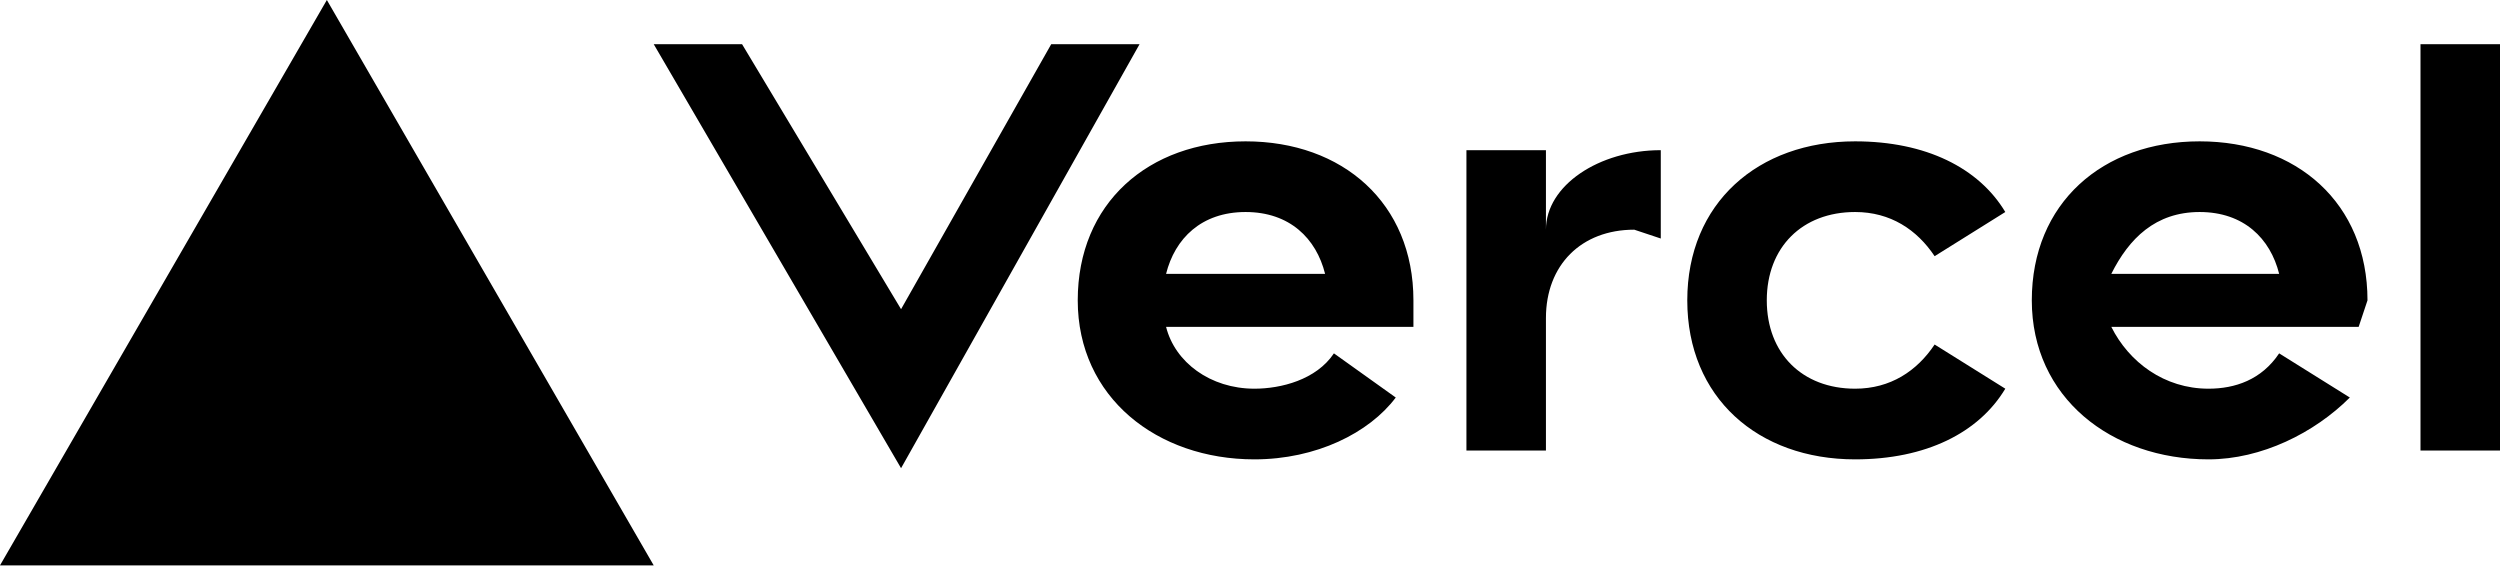
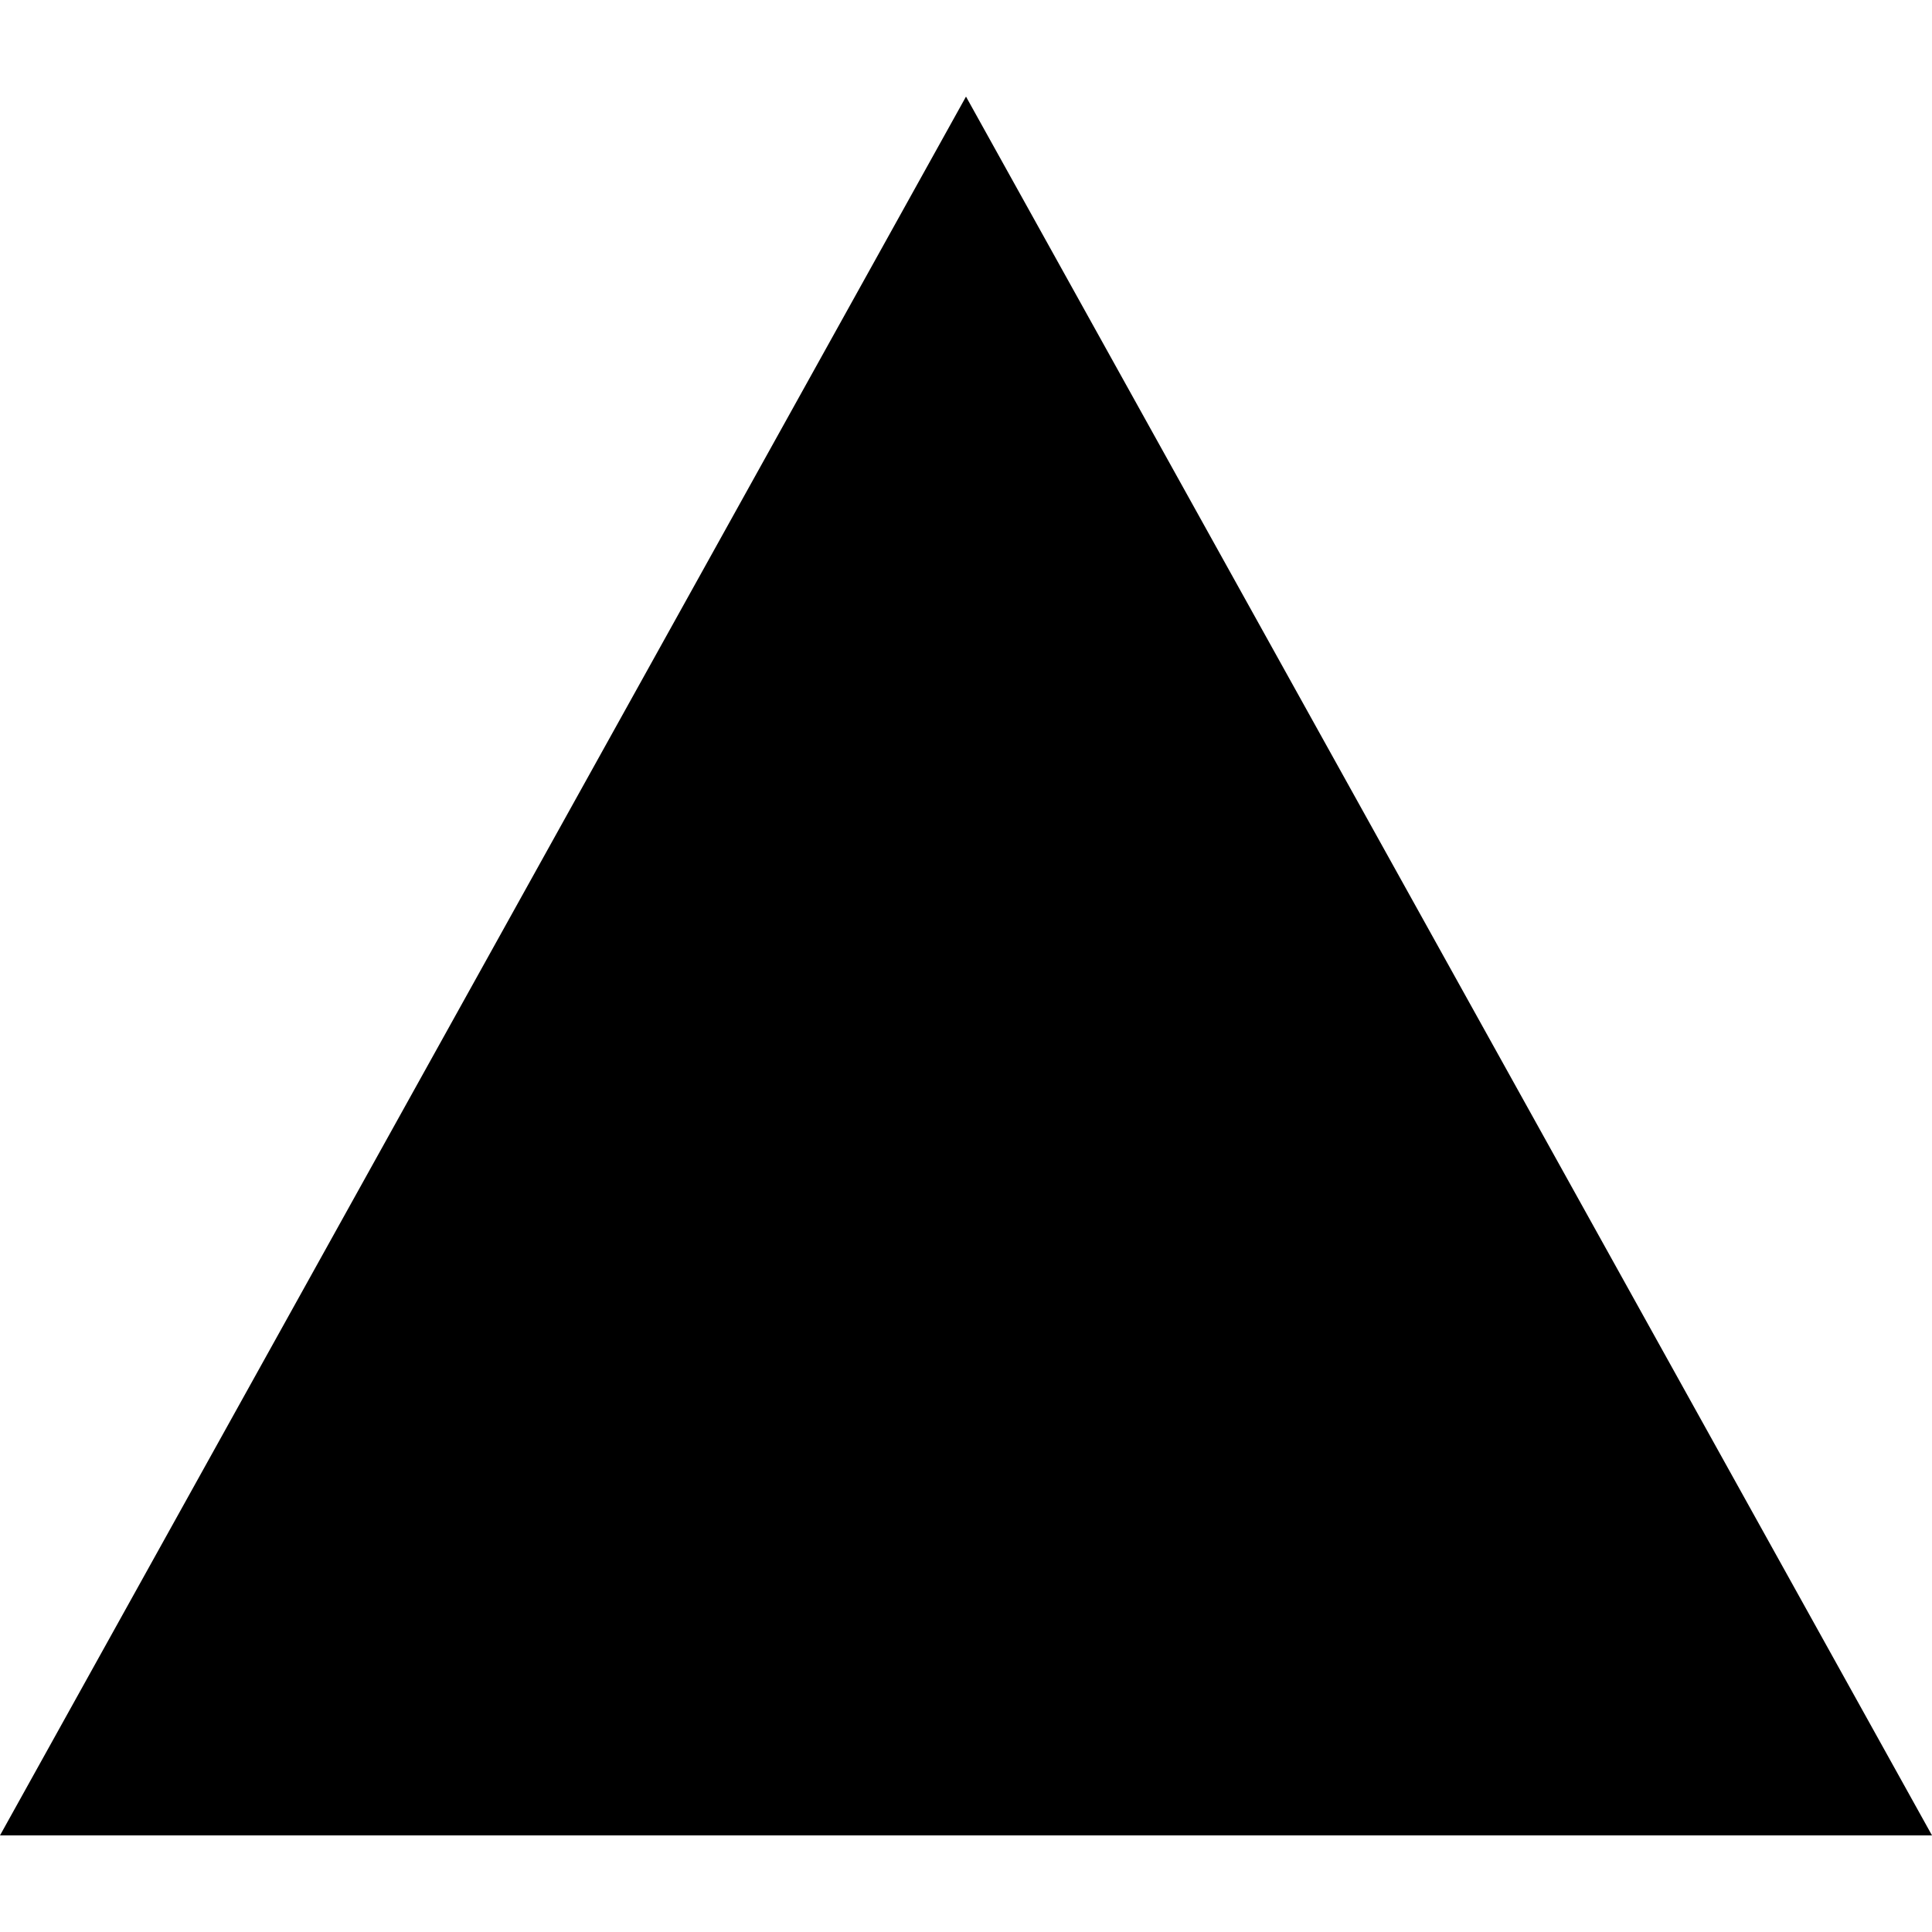
- <svg xmlns="http://www.w3.org/2000/svg" fill="none" viewBox="0 0 283 64">
-   <path fill="black" d="M141 16c-11 0-19 7-19 18s9 18 20 18c7 0 13-3 16-7l-7-5c-2 3-6 4-9 4-5 0-9-3-10-7h28v-3c0-11-8-18-19-18zm-9 15c1-4 4-7 9-7s8 3 9 7h-18zm117-15c-11 0-19 7-19 18s9 18 20 18c6 0 12-3 16-7l-8-5c-2 3-5 4-8 4-5 0-9-3-11-7h28l1-3c0-11-8-18-19-18zm-10 15c2-4 5-7 10-7s8 3 9 7h-19zm-39 3c0 6 4 10 10 10 4 0 7-2 9-5l8 5c-3 5-9 8-17 8-11 0-19-7-19-18s8-18 19-18c8 0 14 3 17 8l-8 5c-2-3-5-5-9-5-6 0-10 4-10 10zm83-29v46h-9V5h9zM37 0l37 64H0L37 0zm92 5-27 48L74 5h10l18 30 17-30h10zm59 12v10l-3-1c-6 0-10 4-10 10v15h-9V17h9v9c0-5 6-9 13-9z" />
+ <svg xmlns="http://www.w3.org/2000/svg" width="20" height="20" viewBox="0 0 20 20" fill="none">
+   <path d="M10 1L20 19H0L10 1Z" fill="black" />
</svg>
